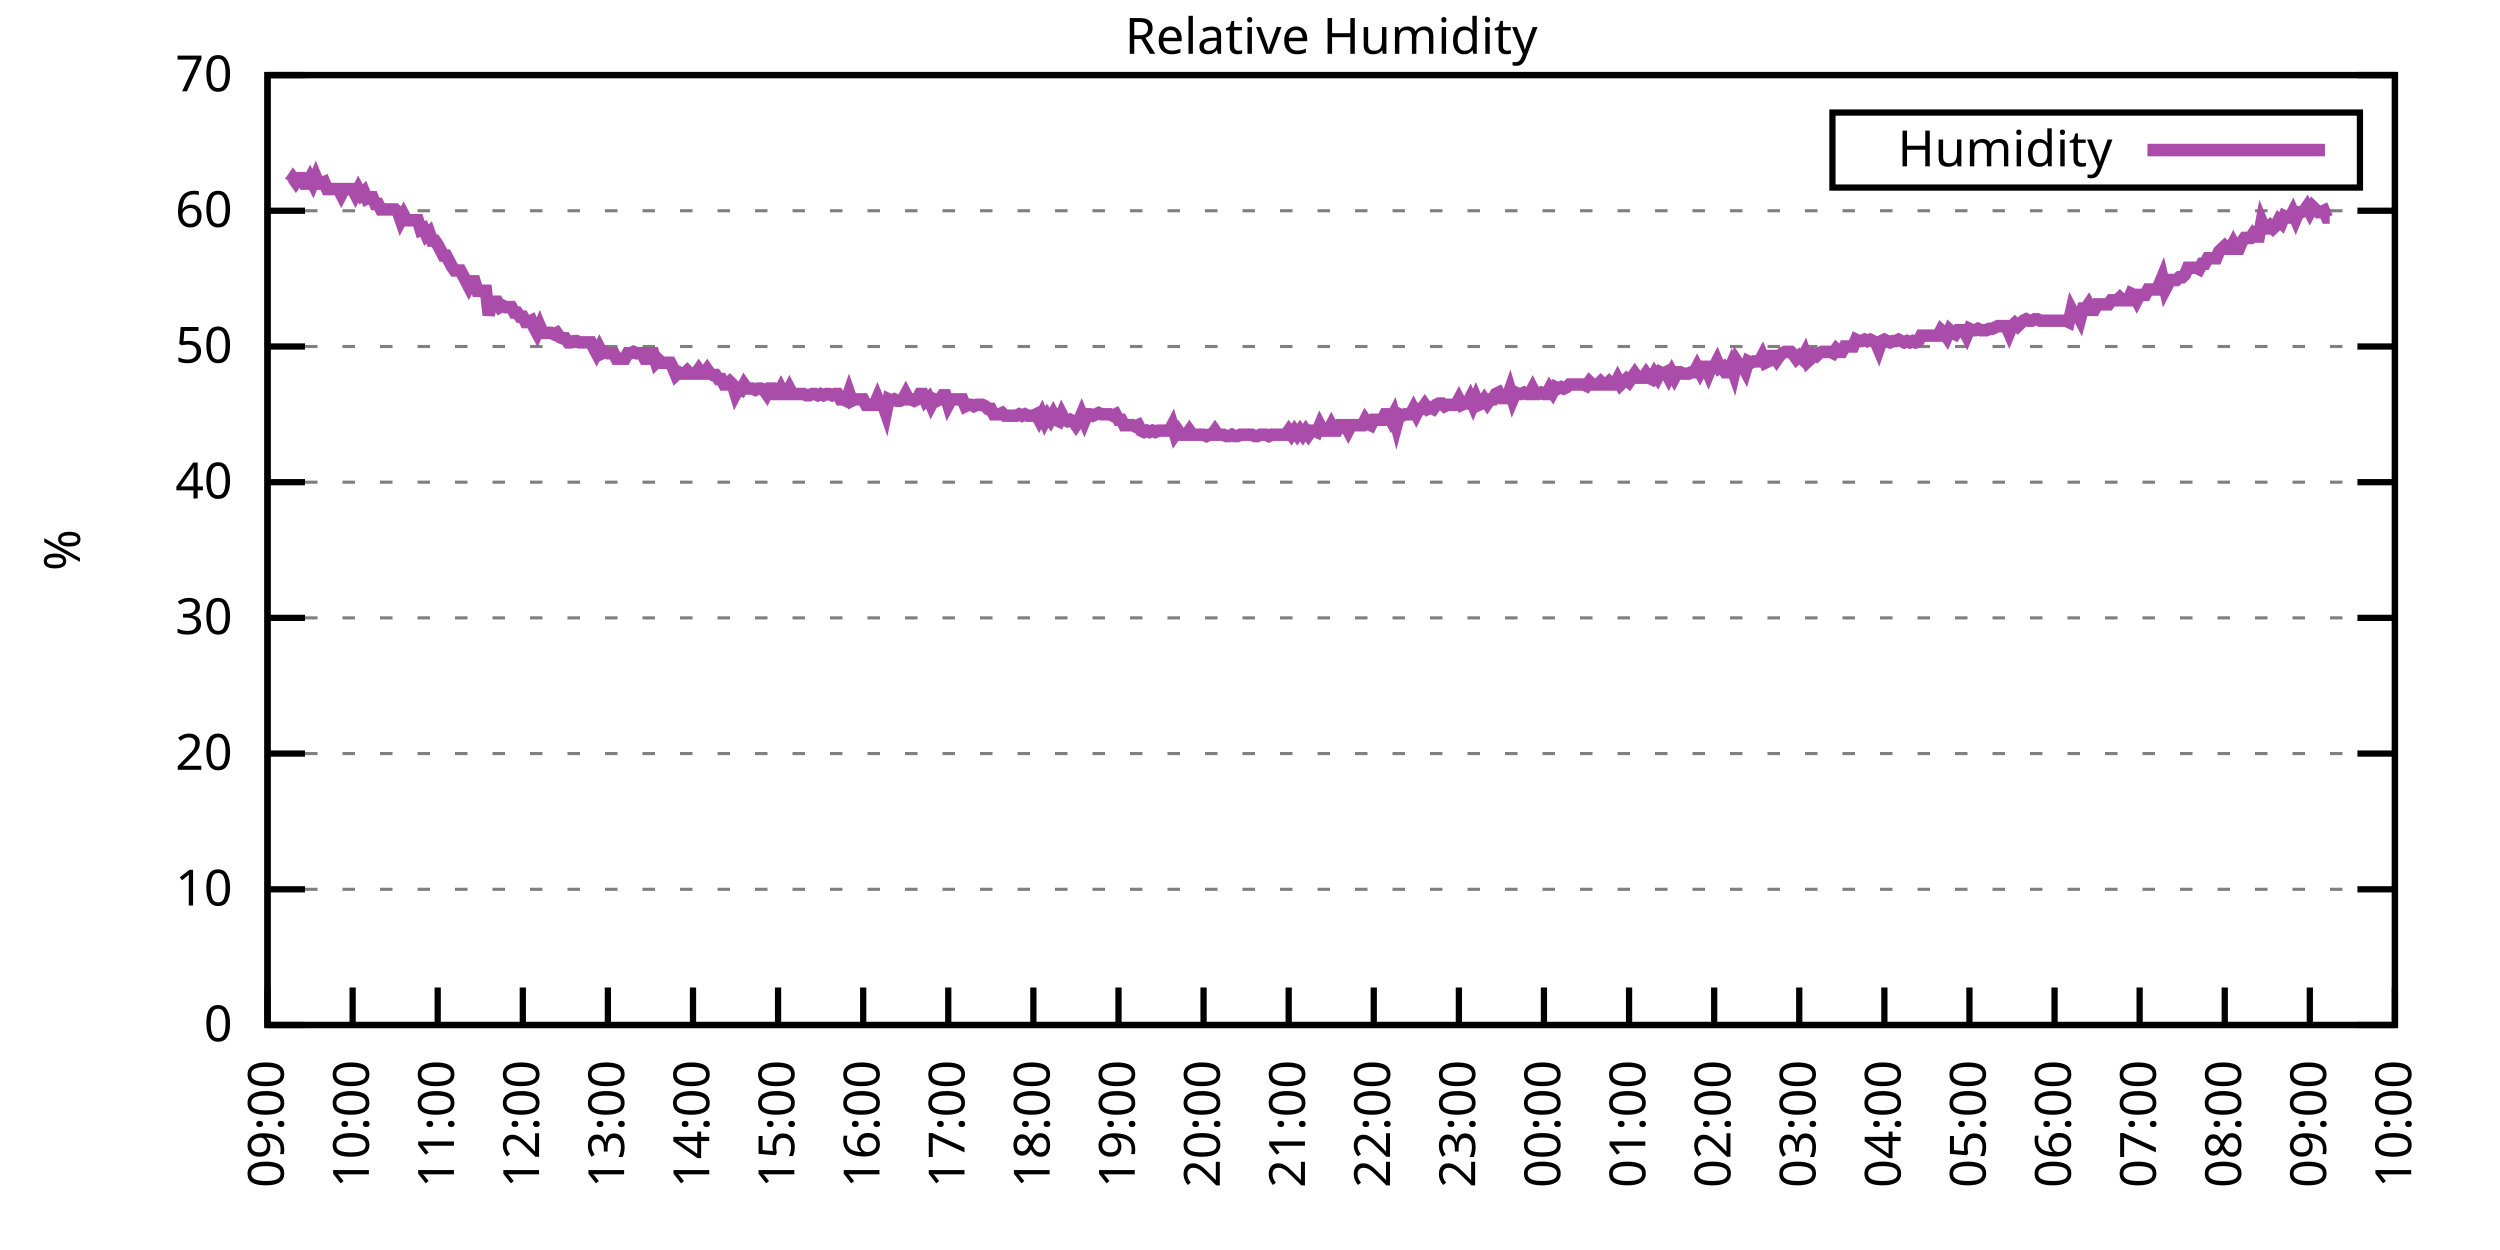
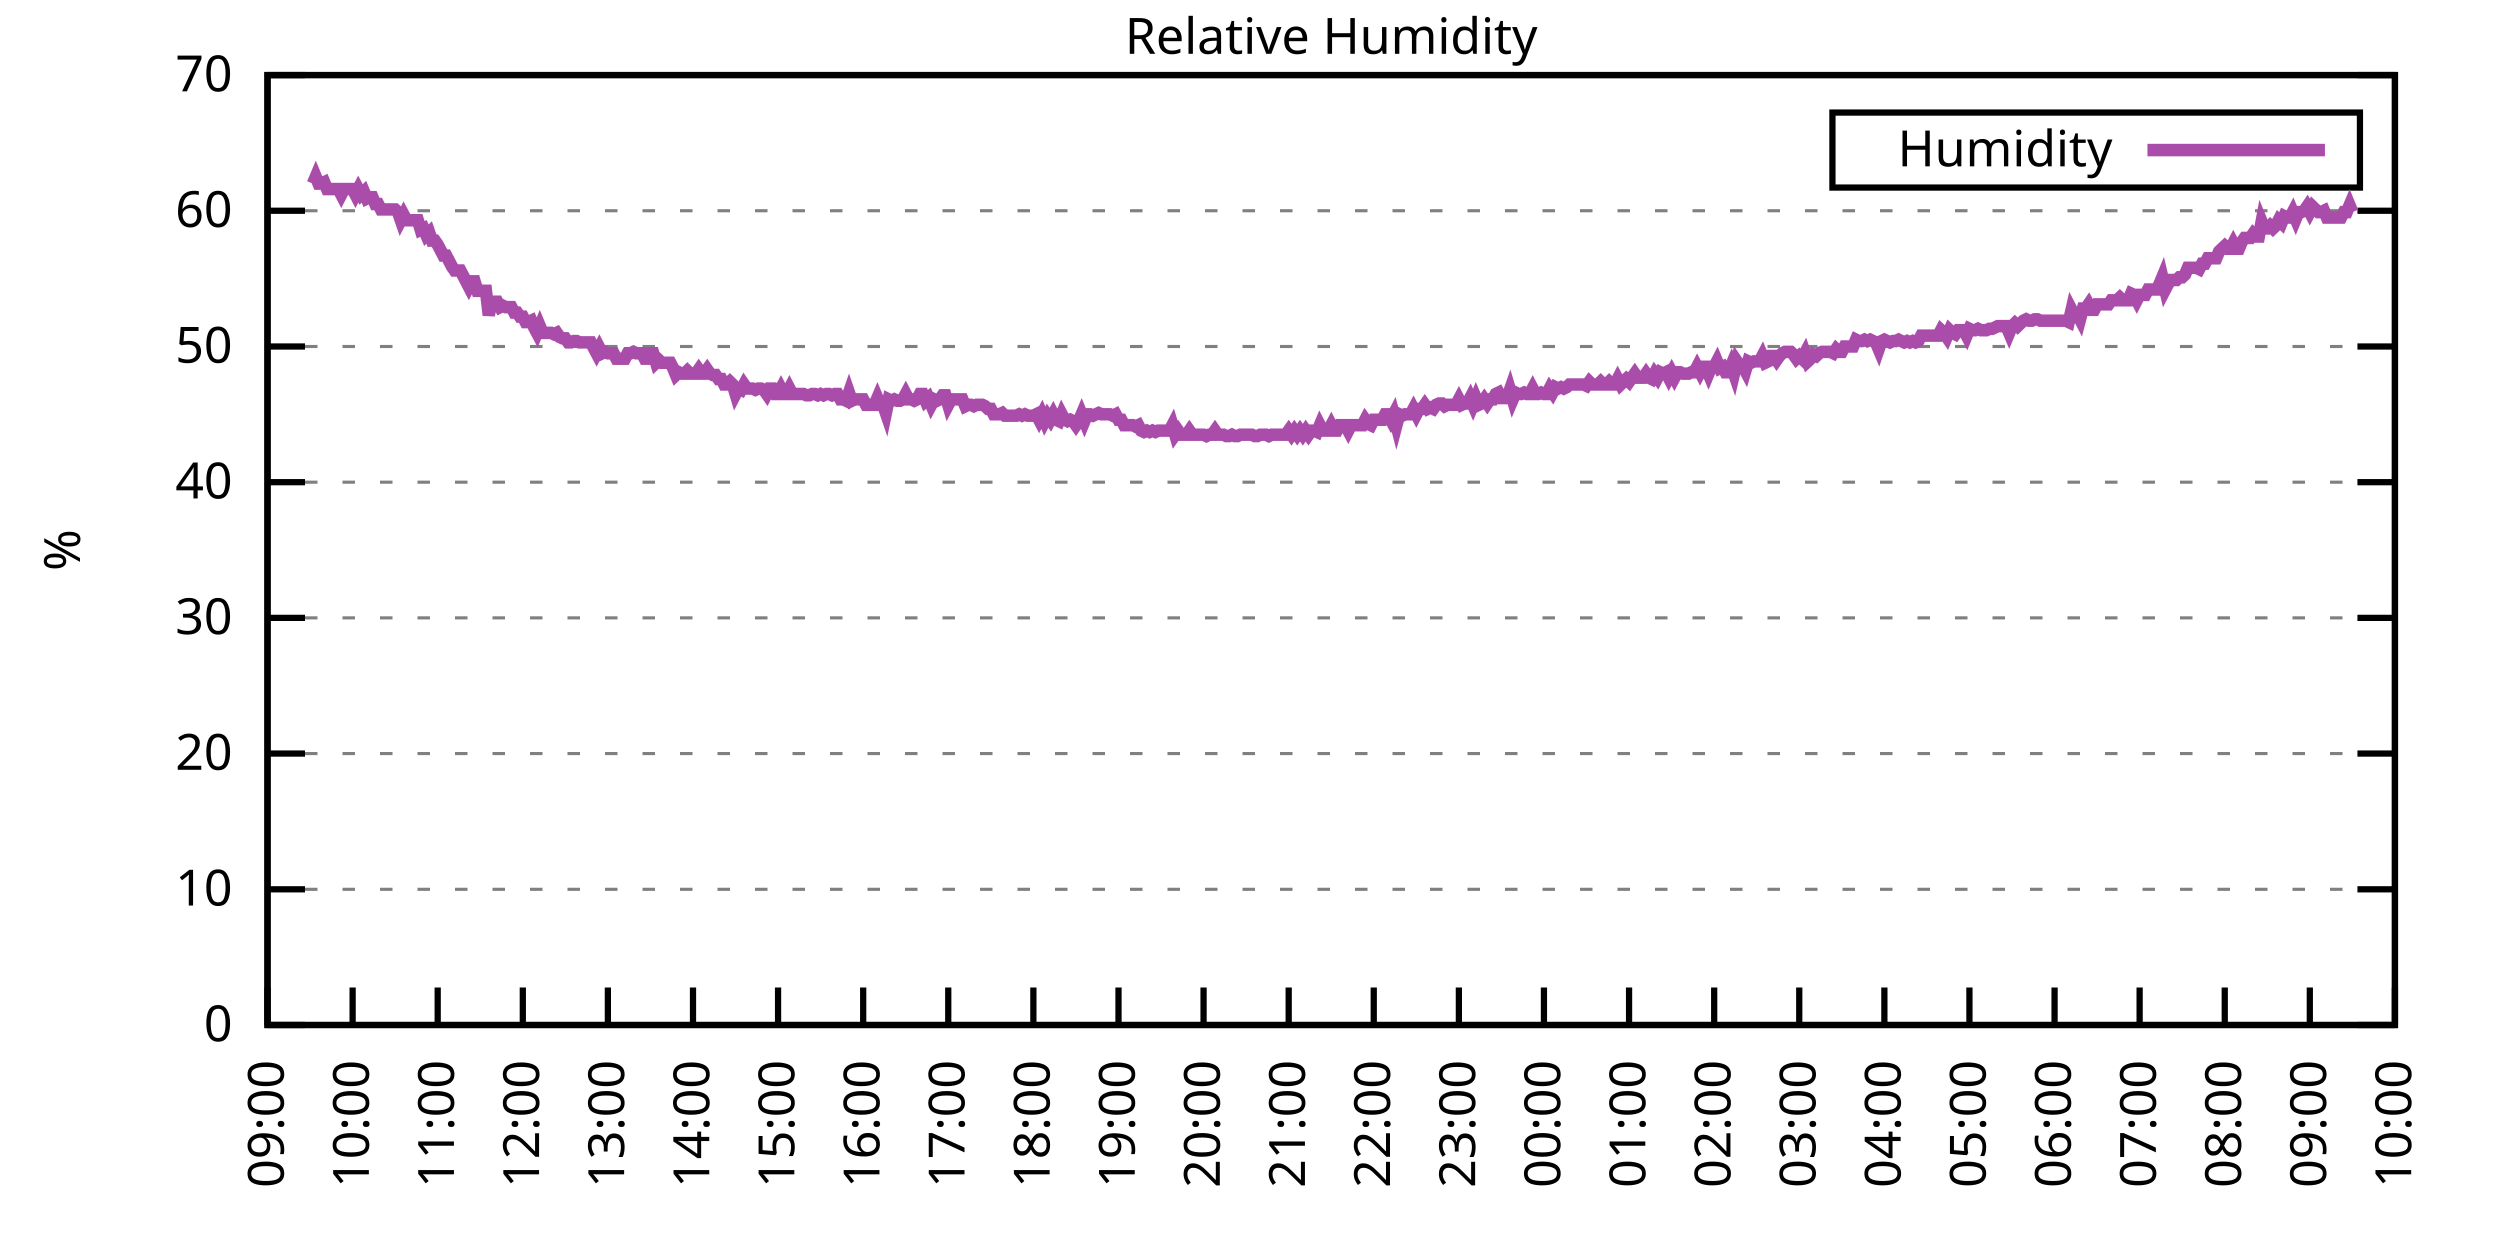
<svg xmlns="http://www.w3.org/2000/svg" xmlns:xlink="http://www.w3.org/1999/xlink" width="400" height="200" viewBox="0 0 400 200">
  <g id="gnuplot_canvas">
    <rect x="0" y="0" width="400" height="200" fill="none" />
    <defs>
      <circle id="gpDot" r="0.5" stroke-width="0.5" stroke="currentColor" />
      <path id="gpPt0" stroke-width="0.333" stroke="currentColor" d="M-1,0 h2 M0,-1 v2" />
      <path id="gpPt1" stroke-width="0.333" stroke="currentColor" d="M-1,-1 L1,1 M1,-1 L-1,1" />
      <path id="gpPt2" stroke-width="0.333" stroke="currentColor" d="M-1,0 L1,0 M0,-1 L0,1 M-1,-1 L1,1 M-1,1 L1,-1" />
      <rect id="gpPt3" stroke-width="0.333" stroke="currentColor" x="-1" y="-1" width="2" height="2" />
      <rect id="gpPt4" stroke-width="0.333" stroke="currentColor" fill="currentColor" x="-1" y="-1" width="2" height="2" />
      <circle id="gpPt5" stroke-width="0.333" stroke="currentColor" cx="0" cy="0" r="1" />
      <use xlink:href="#gpPt5" id="gpPt6" fill="currentColor" stroke="none" />
      <path id="gpPt7" stroke-width="0.333" stroke="currentColor" d="M0,-1.33 L-1.33,0.67 L1.33,0.67 z" />
      <use xlink:href="#gpPt7" id="gpPt8" fill="currentColor" stroke="none" />
      <use xlink:href="#gpPt7" id="gpPt9" stroke="currentColor" transform="rotate(180)" />
      <use xlink:href="#gpPt9" id="gpPt10" fill="currentColor" stroke="none" />
      <use xlink:href="#gpPt3" id="gpPt11" stroke="currentColor" transform="rotate(45)" />
      <use xlink:href="#gpPt11" id="gpPt12" fill="currentColor" stroke="none" />
      <path id="gpPt13" stroke-width="0.333" stroke="currentColor" d="M0,1.330 L1.265,0.411 L0.782,-1.067 L-0.782,-1.076 L-1.265,0.411 z" />
      <use xlink:href="#gpPt13" id="gpPt14" fill="currentColor" stroke="none" />
      <filter id="textbox" filterUnits="objectBoundingBox" x="0" y="0" height="1" width="1">
        <feFlood flood-color="white" flood-opacity="1" result="bgnd" />
        <feComposite in="SourceGraphic" in2="bgnd" operator="atop" />
      </filter>
      <filter id="greybox" filterUnits="objectBoundingBox" x="0" y="0" height="1" width="1">
        <feFlood flood-color="lightgrey" flood-opacity="1" result="grey" />
        <feComposite in="SourceGraphic" in2="grey" operator="atop" />
      </filter>
    </defs>
    <g fill="none" color="white" stroke="currentColor" stroke-width="1.00" stroke-linecap="butt" stroke-linejoin="miter">
</g>
    <g fill="none" color="black" stroke="currentColor" stroke-width="1.00" stroke-linecap="butt" stroke-linejoin="miter">
      <g stroke="none" shape-rendering="crispEdges">
        <polygon fill="rgb(255, 255, 255)" points="42.80,164.00 383.18,164.00 383.18,12.02 42.80,12.02 " />
      </g>
    </g>
    <g fill="none" color="black" stroke="currentColor" stroke-width="1.00" stroke-linecap="butt" stroke-linejoin="miter">
</g>
    <g fill="none" color="black" stroke="black" stroke-width="0.50" stroke-linecap="butt" stroke-linejoin="miter">
</g>
    <g fill="none" color="gray" stroke="currentColor" stroke-width="0.50" stroke-linecap="butt" stroke-linejoin="miter">
      <path stroke="gray" stroke-dasharray="2,4" class="gridline" d="M42.80,164.00 L383.19,164.00  " />
    </g>
    <g fill="none" color="gray" stroke="gray" stroke-width="1.00" stroke-linecap="butt" stroke-linejoin="miter">
</g>
    <g fill="none" color="black" stroke="currentColor" stroke-width="1.00" stroke-linecap="butt" stroke-linejoin="miter">
      <path stroke="black" d="M42.80,164.00 L48.80,164.00 M383.19,164.00 L377.19,164.00  " />
      <g transform="translate(37.20,166.60)" stroke="none" fill="black" font-family="Sans" font-size="8.00" text-anchor="end">
        <text>
          <tspan font-family="Sans"> 0</tspan>
        </text>
      </g>
    </g>
    <g fill="none" color="black" stroke="currentColor" stroke-width="1.00" stroke-linecap="butt" stroke-linejoin="miter">
</g>
    <g fill="none" color="black" stroke="black" stroke-width="0.50" stroke-linecap="butt" stroke-linejoin="miter">
</g>
    <g fill="none" color="gray" stroke="currentColor" stroke-width="0.50" stroke-linecap="butt" stroke-linejoin="miter">
      <path stroke="gray" stroke-dasharray="2,4" class="gridline" d="M42.80,142.29 L383.19,142.29  " />
    </g>
    <g fill="none" color="gray" stroke="gray" stroke-width="1.00" stroke-linecap="butt" stroke-linejoin="miter">
</g>
    <g fill="none" color="black" stroke="currentColor" stroke-width="1.00" stroke-linecap="butt" stroke-linejoin="miter">
      <path stroke="black" d="M42.80,142.29 L48.80,142.29 M383.19,142.29 L377.19,142.29  " />
      <g transform="translate(37.20,144.89)" stroke="none" fill="black" font-family="Sans" font-size="8.00" text-anchor="end">
        <text>
          <tspan font-family="Sans"> 10</tspan>
        </text>
      </g>
    </g>
    <g fill="none" color="black" stroke="currentColor" stroke-width="1.00" stroke-linecap="butt" stroke-linejoin="miter">
</g>
    <g fill="none" color="black" stroke="black" stroke-width="0.50" stroke-linecap="butt" stroke-linejoin="miter">
</g>
    <g fill="none" color="gray" stroke="currentColor" stroke-width="0.50" stroke-linecap="butt" stroke-linejoin="miter">
      <path stroke="gray" stroke-dasharray="2,4" class="gridline" d="M42.80,120.57 L383.19,120.57  " />
    </g>
    <g fill="none" color="gray" stroke="gray" stroke-width="1.00" stroke-linecap="butt" stroke-linejoin="miter">
</g>
    <g fill="none" color="black" stroke="currentColor" stroke-width="1.00" stroke-linecap="butt" stroke-linejoin="miter">
      <path stroke="black" d="M42.80,120.57 L48.80,120.57 M383.19,120.57 L377.19,120.57  " />
      <g transform="translate(37.20,123.17)" stroke="none" fill="black" font-family="Sans" font-size="8.00" text-anchor="end">
        <text>
          <tspan font-family="Sans"> 20</tspan>
        </text>
      </g>
    </g>
    <g fill="none" color="black" stroke="currentColor" stroke-width="1.00" stroke-linecap="butt" stroke-linejoin="miter">
</g>
    <g fill="none" color="black" stroke="black" stroke-width="0.50" stroke-linecap="butt" stroke-linejoin="miter">
</g>
    <g fill="none" color="gray" stroke="currentColor" stroke-width="0.50" stroke-linecap="butt" stroke-linejoin="miter">
      <path stroke="gray" stroke-dasharray="2,4" class="gridline" d="M42.80,98.86 L383.19,98.86  " />
    </g>
    <g fill="none" color="gray" stroke="gray" stroke-width="1.00" stroke-linecap="butt" stroke-linejoin="miter">
</g>
    <g fill="none" color="black" stroke="currentColor" stroke-width="1.00" stroke-linecap="butt" stroke-linejoin="miter">
      <path stroke="black" d="M42.80,98.86 L48.80,98.86 M383.19,98.86 L377.19,98.86  " />
      <g transform="translate(37.20,101.46)" stroke="none" fill="black" font-family="Sans" font-size="8.00" text-anchor="end">
        <text>
          <tspan font-family="Sans"> 30</tspan>
        </text>
      </g>
    </g>
    <g fill="none" color="black" stroke="currentColor" stroke-width="1.00" stroke-linecap="butt" stroke-linejoin="miter">
</g>
    <g fill="none" color="black" stroke="black" stroke-width="0.50" stroke-linecap="butt" stroke-linejoin="miter">
</g>
    <g fill="none" color="gray" stroke="currentColor" stroke-width="0.50" stroke-linecap="butt" stroke-linejoin="miter">
      <path stroke="gray" stroke-dasharray="2,4" class="gridline" d="M42.80,77.15 L383.19,77.15  " />
    </g>
    <g fill="none" color="gray" stroke="gray" stroke-width="1.00" stroke-linecap="butt" stroke-linejoin="miter">
</g>
    <g fill="none" color="black" stroke="currentColor" stroke-width="1.00" stroke-linecap="butt" stroke-linejoin="miter">
      <path stroke="black" d="M42.80,77.15 L48.80,77.15 M383.19,77.15 L377.19,77.15  " />
      <g transform="translate(37.20,79.75)" stroke="none" fill="black" font-family="Sans" font-size="8.00" text-anchor="end">
        <text>
          <tspan font-family="Sans"> 40</tspan>
        </text>
      </g>
    </g>
    <g fill="none" color="black" stroke="currentColor" stroke-width="1.00" stroke-linecap="butt" stroke-linejoin="miter">
</g>
    <g fill="none" color="black" stroke="black" stroke-width="0.50" stroke-linecap="butt" stroke-linejoin="miter">
</g>
    <g fill="none" color="gray" stroke="currentColor" stroke-width="0.50" stroke-linecap="butt" stroke-linejoin="miter">
      <path stroke="gray" stroke-dasharray="2,4" class="gridline" d="M42.80,55.44 L383.19,55.44  " />
    </g>
    <g fill="none" color="gray" stroke="gray" stroke-width="1.00" stroke-linecap="butt" stroke-linejoin="miter">
</g>
    <g fill="none" color="black" stroke="currentColor" stroke-width="1.00" stroke-linecap="butt" stroke-linejoin="miter">
      <path stroke="black" d="M42.80,55.44 L48.80,55.44 M383.19,55.44 L377.19,55.44  " />
      <g transform="translate(37.20,58.04)" stroke="none" fill="black" font-family="Sans" font-size="8.00" text-anchor="end">
        <text>
          <tspan font-family="Sans"> 50</tspan>
        </text>
      </g>
    </g>
    <g fill="none" color="black" stroke="currentColor" stroke-width="1.00" stroke-linecap="butt" stroke-linejoin="miter">
</g>
    <g fill="none" color="black" stroke="black" stroke-width="0.50" stroke-linecap="butt" stroke-linejoin="miter">
</g>
    <g fill="none" color="gray" stroke="currentColor" stroke-width="0.50" stroke-linecap="butt" stroke-linejoin="miter">
      <path stroke="gray" stroke-dasharray="2,4" class="gridline" d="M42.80,33.72 L383.19,33.72  " />
    </g>
    <g fill="none" color="gray" stroke="gray" stroke-width="1.00" stroke-linecap="butt" stroke-linejoin="miter">
</g>
    <g fill="none" color="black" stroke="currentColor" stroke-width="1.00" stroke-linecap="butt" stroke-linejoin="miter">
      <path stroke="black" d="M42.80,33.72 L48.80,33.72 M383.19,33.72 L377.19,33.72  " />
      <g transform="translate(37.20,36.32)" stroke="none" fill="black" font-family="Sans" font-size="8.00" text-anchor="end">
        <text>
          <tspan font-family="Sans"> 60</tspan>
        </text>
      </g>
    </g>
    <g fill="none" color="black" stroke="currentColor" stroke-width="1.00" stroke-linecap="butt" stroke-linejoin="miter">
</g>
    <g fill="none" color="black" stroke="black" stroke-width="0.50" stroke-linecap="butt" stroke-linejoin="miter">
</g>
    <g fill="none" color="gray" stroke="currentColor" stroke-width="0.50" stroke-linecap="butt" stroke-linejoin="miter">
      <path stroke="gray" stroke-dasharray="2,4" class="gridline" d="M42.80,12.01 L383.19,12.01  " />
    </g>
    <g fill="none" color="gray" stroke="gray" stroke-width="1.00" stroke-linecap="butt" stroke-linejoin="miter">
</g>
    <g fill="none" color="black" stroke="currentColor" stroke-width="1.00" stroke-linecap="butt" stroke-linejoin="miter">
      <path stroke="black" d="M42.80,12.01 L48.80,12.01 M383.19,12.01 L377.19,12.01  " />
      <g transform="translate(37.20,14.61)" stroke="none" fill="black" font-family="Sans" font-size="8.00" text-anchor="end">
        <text>
          <tspan font-family="Sans"> 70</tspan>
        </text>
      </g>
    </g>
    <g fill="none" color="black" stroke="currentColor" stroke-width="1.00" stroke-linecap="butt" stroke-linejoin="miter">
      <path stroke="black" d="M42.80,164.00 L42.80,158.00  " />
      <g transform="translate(45.40,169.60) rotate(270.00)" stroke="none" fill="black" font-family="Sans" font-size="8.00" text-anchor="end">
        <text>
          <tspan font-family="Sans">09:00</tspan>
        </text>
      </g>
    </g>
    <g fill="none" color="black" stroke="currentColor" stroke-width="1.00" stroke-linecap="butt" stroke-linejoin="miter">
      <path stroke="black" d="M56.42,164.00 L56.42,158.00  " />
      <g transform="translate(59.02,169.60) rotate(270.00)" stroke="none" fill="black" font-family="Sans" font-size="8.00" text-anchor="end">
        <text>
          <tspan font-family="Sans">10:00</tspan>
        </text>
      </g>
    </g>
    <g fill="none" color="black" stroke="currentColor" stroke-width="1.00" stroke-linecap="butt" stroke-linejoin="miter">
      <path stroke="black" d="M70.03,164.00 L70.03,158.00  " />
      <g transform="translate(72.63,169.60) rotate(270.00)" stroke="none" fill="black" font-family="Sans" font-size="8.00" text-anchor="end">
        <text>
          <tspan font-family="Sans">11:00</tspan>
        </text>
      </g>
    </g>
    <g fill="none" color="black" stroke="currentColor" stroke-width="1.00" stroke-linecap="butt" stroke-linejoin="miter">
      <path stroke="black" d="M83.65,164.00 L83.65,158.00  " />
      <g transform="translate(86.25,169.60) rotate(270.00)" stroke="none" fill="black" font-family="Sans" font-size="8.00" text-anchor="end">
        <text>
          <tspan font-family="Sans">12:00</tspan>
        </text>
      </g>
    </g>
    <g fill="none" color="black" stroke="currentColor" stroke-width="1.00" stroke-linecap="butt" stroke-linejoin="miter">
      <path stroke="black" d="M97.26,164.00 L97.26,158.00  " />
      <g transform="translate(99.86,169.60) rotate(270.00)" stroke="none" fill="black" font-family="Sans" font-size="8.00" text-anchor="end">
        <text>
          <tspan font-family="Sans">13:00</tspan>
        </text>
      </g>
    </g>
    <g fill="none" color="black" stroke="currentColor" stroke-width="1.00" stroke-linecap="butt" stroke-linejoin="miter">
      <path stroke="black" d="M110.88,164.00 L110.88,158.00  " />
      <g transform="translate(113.48,169.60) rotate(270.00)" stroke="none" fill="black" font-family="Sans" font-size="8.00" text-anchor="end">
        <text>
          <tspan font-family="Sans">14:00</tspan>
        </text>
      </g>
    </g>
    <g fill="none" color="black" stroke="currentColor" stroke-width="1.00" stroke-linecap="butt" stroke-linejoin="miter">
      <path stroke="black" d="M124.49,164.00 L124.49,158.00  " />
      <g transform="translate(127.09,169.60) rotate(270.00)" stroke="none" fill="black" font-family="Sans" font-size="8.00" text-anchor="end">
        <text>
          <tspan font-family="Sans">15:00</tspan>
        </text>
      </g>
    </g>
    <g fill="none" color="black" stroke="currentColor" stroke-width="1.00" stroke-linecap="butt" stroke-linejoin="miter">
      <path stroke="black" d="M138.11,164.00 L138.11,158.00  " />
      <g transform="translate(140.71,169.60) rotate(270.00)" stroke="none" fill="black" font-family="Sans" font-size="8.00" text-anchor="end">
        <text>
          <tspan font-family="Sans">16:00</tspan>
        </text>
      </g>
    </g>
    <g fill="none" color="black" stroke="currentColor" stroke-width="1.00" stroke-linecap="butt" stroke-linejoin="miter">
      <path stroke="black" d="M151.72,164.00 L151.72,158.00  " />
      <g transform="translate(154.32,169.60) rotate(270.00)" stroke="none" fill="black" font-family="Sans" font-size="8.00" text-anchor="end">
        <text>
          <tspan font-family="Sans">17:00</tspan>
        </text>
      </g>
    </g>
    <g fill="none" color="black" stroke="currentColor" stroke-width="1.00" stroke-linecap="butt" stroke-linejoin="miter">
      <path stroke="black" d="M165.34,164.00 L165.34,158.00  " />
      <g transform="translate(167.94,169.60) rotate(270.00)" stroke="none" fill="black" font-family="Sans" font-size="8.00" text-anchor="end">
        <text>
          <tspan font-family="Sans">18:00</tspan>
        </text>
      </g>
    </g>
    <g fill="none" color="black" stroke="currentColor" stroke-width="1.00" stroke-linecap="butt" stroke-linejoin="miter">
      <path stroke="black" d="M178.96,164.00 L178.96,158.00  " />
      <g transform="translate(181.56,169.60) rotate(270.00)" stroke="none" fill="black" font-family="Sans" font-size="8.00" text-anchor="end">
        <text>
          <tspan font-family="Sans">19:00</tspan>
        </text>
      </g>
    </g>
    <g fill="none" color="black" stroke="currentColor" stroke-width="1.00" stroke-linecap="butt" stroke-linejoin="miter">
      <path stroke="black" d="M192.57,164.00 L192.57,158.00  " />
      <g transform="translate(195.17,169.60) rotate(270.00)" stroke="none" fill="black" font-family="Sans" font-size="8.00" text-anchor="end">
        <text>
          <tspan font-family="Sans">20:00</tspan>
        </text>
      </g>
    </g>
    <g fill="none" color="black" stroke="currentColor" stroke-width="1.00" stroke-linecap="butt" stroke-linejoin="miter">
      <path stroke="black" d="M206.19,164.00 L206.19,158.00  " />
      <g transform="translate(208.79,169.60) rotate(270.00)" stroke="none" fill="black" font-family="Sans" font-size="8.00" text-anchor="end">
        <text>
          <tspan font-family="Sans">21:00</tspan>
        </text>
      </g>
    </g>
    <g fill="none" color="black" stroke="currentColor" stroke-width="1.00" stroke-linecap="butt" stroke-linejoin="miter">
      <path stroke="black" d="M219.80,164.00 L219.80,158.00  " />
      <g transform="translate(222.40,169.60) rotate(270.00)" stroke="none" fill="black" font-family="Sans" font-size="8.00" text-anchor="end">
        <text>
          <tspan font-family="Sans">22:00</tspan>
        </text>
      </g>
    </g>
    <g fill="none" color="black" stroke="currentColor" stroke-width="1.00" stroke-linecap="butt" stroke-linejoin="miter">
      <path stroke="black" d="M233.42,164.00 L233.42,158.00  " />
      <g transform="translate(236.02,169.60) rotate(270.00)" stroke="none" fill="black" font-family="Sans" font-size="8.00" text-anchor="end">
        <text>
          <tspan font-family="Sans">23:00</tspan>
        </text>
      </g>
    </g>
    <g fill="none" color="black" stroke="currentColor" stroke-width="1.00" stroke-linecap="butt" stroke-linejoin="miter">
      <path stroke="black" d="M247.03,164.00 L247.03,158.00  " />
      <g transform="translate(249.63,169.60) rotate(270.00)" stroke="none" fill="black" font-family="Sans" font-size="8.00" text-anchor="end">
        <text>
          <tspan font-family="Sans">00:00</tspan>
        </text>
      </g>
    </g>
    <g fill="none" color="black" stroke="currentColor" stroke-width="1.00" stroke-linecap="butt" stroke-linejoin="miter">
      <path stroke="black" d="M260.65,164.00 L260.65,158.00  " />
      <g transform="translate(263.25,169.60) rotate(270.00)" stroke="none" fill="black" font-family="Sans" font-size="8.00" text-anchor="end">
        <text>
          <tspan font-family="Sans">01:00</tspan>
        </text>
      </g>
    </g>
    <g fill="none" color="black" stroke="currentColor" stroke-width="1.00" stroke-linecap="butt" stroke-linejoin="miter">
      <path stroke="black" d="M274.27,164.00 L274.27,158.00  " />
      <g transform="translate(276.87,169.60) rotate(270.00)" stroke="none" fill="black" font-family="Sans" font-size="8.00" text-anchor="end">
        <text>
          <tspan font-family="Sans">02:00</tspan>
        </text>
      </g>
    </g>
    <g fill="none" color="black" stroke="currentColor" stroke-width="1.00" stroke-linecap="butt" stroke-linejoin="miter">
      <path stroke="black" d="M287.88,164.00 L287.88,158.00  " />
      <g transform="translate(290.48,169.60) rotate(270.00)" stroke="none" fill="black" font-family="Sans" font-size="8.00" text-anchor="end">
        <text>
          <tspan font-family="Sans">03:00</tspan>
        </text>
      </g>
    </g>
    <g fill="none" color="black" stroke="currentColor" stroke-width="1.00" stroke-linecap="butt" stroke-linejoin="miter">
      <path stroke="black" d="M301.50,164.00 L301.50,158.00  " />
      <g transform="translate(304.10,169.60) rotate(270.00)" stroke="none" fill="black" font-family="Sans" font-size="8.00" text-anchor="end">
        <text>
          <tspan font-family="Sans">04:00</tspan>
        </text>
      </g>
    </g>
    <g fill="none" color="black" stroke="currentColor" stroke-width="1.00" stroke-linecap="butt" stroke-linejoin="miter">
      <path stroke="black" d="M315.11,164.00 L315.11,158.00  " />
      <g transform="translate(317.71,169.60) rotate(270.00)" stroke="none" fill="black" font-family="Sans" font-size="8.00" text-anchor="end">
        <text>
          <tspan font-family="Sans">05:00</tspan>
        </text>
      </g>
    </g>
    <g fill="none" color="black" stroke="currentColor" stroke-width="1.00" stroke-linecap="butt" stroke-linejoin="miter">
      <path stroke="black" d="M328.73,164.00 L328.73,158.00  " />
      <g transform="translate(331.33,169.60) rotate(270.00)" stroke="none" fill="black" font-family="Sans" font-size="8.00" text-anchor="end">
        <text>
          <tspan font-family="Sans">06:00</tspan>
        </text>
      </g>
    </g>
    <g fill="none" color="black" stroke="currentColor" stroke-width="1.00" stroke-linecap="butt" stroke-linejoin="miter">
      <path stroke="black" d="M342.34,164.00 L342.34,158.00  " />
      <g transform="translate(344.94,169.60) rotate(270.00)" stroke="none" fill="black" font-family="Sans" font-size="8.00" text-anchor="end">
        <text>
          <tspan font-family="Sans">07:00</tspan>
        </text>
      </g>
    </g>
    <g fill="none" color="black" stroke="currentColor" stroke-width="1.00" stroke-linecap="butt" stroke-linejoin="miter">
      <path stroke="black" d="M355.96,164.00 L355.96,158.00  " />
      <g transform="translate(358.56,169.60) rotate(270.00)" stroke="none" fill="black" font-family="Sans" font-size="8.00" text-anchor="end">
        <text>
          <tspan font-family="Sans">08:00</tspan>
        </text>
      </g>
    </g>
    <g fill="none" color="black" stroke="currentColor" stroke-width="1.00" stroke-linecap="butt" stroke-linejoin="miter">
      <path stroke="black" d="M369.57,164.00 L369.57,158.00  " />
      <g transform="translate(372.17,169.60) rotate(270.00)" stroke="none" fill="black" font-family="Sans" font-size="8.00" text-anchor="end">
        <text>
          <tspan font-family="Sans">09:00</tspan>
        </text>
      </g>
    </g>
    <g fill="none" color="black" stroke="currentColor" stroke-width="1.00" stroke-linecap="butt" stroke-linejoin="miter">
      <path stroke="black" d="M383.19,164.00 L383.19,158.00  " />
      <g transform="translate(385.79,169.60) rotate(270.00)" stroke="none" fill="black" font-family="Sans" font-size="8.00" text-anchor="end">
        <text>
          <tspan font-family="Sans">10:00</tspan>
        </text>
      </g>
    </g>
    <g fill="none" color="black" stroke="currentColor" stroke-width="1.00" stroke-linecap="butt" stroke-linejoin="miter">
</g>
    <g fill="none" color="black" stroke="currentColor" stroke-width="1.00" stroke-linecap="butt" stroke-linejoin="miter">
      <path stroke="black" d="M42.80,12.01 L42.80,164.00 L383.19,164.00 L383.19,12.01 L42.80,12.01 Z  " />
    </g>
    <g fill="none" color="black" stroke="currentColor" stroke-width="1.00" stroke-linecap="butt" stroke-linejoin="miter">
</g>
    <g fill="none" color="black" stroke="currentColor" stroke-width="1.00" stroke-linecap="butt" stroke-linejoin="miter">
      <path stroke="black" d="M293.19,30.01 L293.19,18.01 L377.59,18.01 L377.59,30.01 L293.19,30.01 Z  " />
    </g>
    <g id="Relative_Humidity_plot_1">
      <g fill="none" color="white" stroke="black" stroke-width="2.00" stroke-linecap="butt" stroke-linejoin="miter">
</g>
      <g fill="none" color="black" stroke="currentColor" stroke-width="2.00" stroke-linecap="butt" stroke-linejoin="miter">
        <g transform="translate(337.99,26.61)" stroke="none" fill="black" font-family="Sans" font-size="8.00" text-anchor="end">
          <text>
            <tspan font-family="Sans">Humidity</tspan>
          </text>
        </g>
      </g>
      <g fill="none" color="black" stroke="currentColor" stroke-width="2.00" stroke-linecap="butt" stroke-linejoin="miter">
-         <path stroke="rgb(170,  76, 170)" d="M343.59,24.01 L371.99,24.01 M46.43,29.16 L46.88,28.51 L47.34,29.16 L47.79,28.51 L48.25,28.51 L48.70,29.38   L49.15,29.38 L49.61,28.51 L50.06,29.38 L50.52,28.29 L50.97,29.38 L51.42,29.38 L51.88,29.16 L52.33,30.25   L52.78,30.25 L53.24,30.25 L53.69,30.25 L54.15,30.25 L54.60,31.12 L55.05,30.25 L55.51,30.25 L55.96,30.25   L56.42,30.25 L56.87,31.12 L57.32,30.25 L57.78,31.12 L58.23,30.68 L58.68,31.77 L59.14,31.55 L59.59,31.55   L60.05,32.64 L60.50,32.64 L60.95,33.51 L61.41,33.51 L61.86,33.51 L62.32,33.51 L62.77,33.51 L63.22,33.51   L63.68,33.94 L64.13,35.24 L64.58,34.37 L65.04,35.24 L65.49,35.24 L65.95,35.24 L66.40,35.24 L66.85,35.24   L67.31,36.76 L67.76,36.55 L68.22,37.63 L68.67,37.20 L69.12,38.50 L69.58,38.50 L70.03,39.15 L70.49,40.02   L70.94,40.89 L71.39,40.89 L71.85,41.76 L72.30,42.63 L72.75,43.28 L73.21,43.28 L73.66,43.28 L74.12,44.15   L74.57,45.01 L75.02,45.88 L75.48,45.01 L75.93,45.01 L76.39,46.53 L76.84,46.53 L77.29,46.53 L77.75,46.53   L78.20,50.44 L78.65,48.27 L79.11,48.27 L79.56,48.27 L80.02,49.14 L80.47,48.92 L80.92,49.14 L81.38,49.14   L81.83,49.14 L82.29,50.01 L82.74,50.01 L83.19,50.66 L83.65,50.66 L84.10,51.53 L84.55,51.53 L85.01,51.31   L85.46,52.40 L85.92,53.26 L86.37,52.18 L86.82,53.26 L87.28,53.26 L87.73,53.26 L88.19,53.26 L88.64,53.48   L89.09,53.26 L89.55,53.92 L90.00,54.13 L90.45,54.13 L90.91,54.78 L91.36,54.78 L91.82,54.57 L92.27,54.57   L92.72,54.78 L93.18,54.78 L93.63,54.78 L94.09,54.78 L94.54,54.78 L94.99,55.65 L95.45,56.52 L95.90,55.65   L96.35,56.52 L96.81,56.30 L97.26,56.52 L97.72,56.52 L98.17,56.52 L98.62,57.39 L99.08,57.39 L99.53,57.39   L99.99,57.39 L100.44,56.52 L100.89,56.52 L101.35,56.30 L101.80,56.52 L102.25,56.52 L102.71,56.52 L103.16,57.39   L103.62,57.39 L104.07,56.52 L104.52,56.52 L104.98,58.04 L105.43,57.61 L105.89,58.04 L106.34,58.04 L106.79,58.04   L107.25,58.04 L107.70,58.91 L108.15,60.00 L108.61,59.56 L109.06,59.78 L109.52,59.78 L109.97,59.34 L110.42,59.78   L110.88,59.78 L111.33,59.78 L111.79,59.13 L112.24,59.78 L112.69,59.78 L113.15,59.13 L113.60,59.78 L114.05,60.00   L114.51,60.00 L114.96,60.65 L115.42,60.65 L115.87,61.52 L116.32,61.52 L116.78,61.08 L117.23,61.52 L117.69,63.04   L118.14,62.17 L118.59,62.38 L119.05,61.52 L119.50,62.17 L119.96,62.17 L120.41,62.17 L120.86,62.38 L121.32,62.17   L121.77,62.17 L122.22,62.38 L122.68,63.04 L123.13,62.17 L123.59,62.17 L124.04,63.04 L124.49,63.04 L124.95,62.17   L125.40,63.04 L125.86,63.04 L126.31,62.17 L126.76,63.04 L127.22,63.04 L127.67,63.04 L128.12,63.04 L128.58,63.04   L129.03,63.25 L129.49,63.25 L129.94,63.04 L130.39,63.04 L130.85,63.25 L131.30,63.04 L131.76,63.25 L132.21,63.04   L132.66,63.04 L133.12,63.25 L133.57,63.04 L134.02,63.04 L134.48,63.90 L134.93,63.90 L135.39,64.12 L135.84,62.82   L136.29,64.12 L136.75,63.90 L137.20,63.90 L137.66,63.90 L138.11,63.90 L138.56,64.77 L139.02,64.77 L139.47,64.77   L139.92,64.77 L140.38,63.69 L140.83,64.77 L141.29,64.77 L141.74,66.08 L142.19,63.90 L142.65,64.12 L143.10,63.90   L143.56,64.12 L144.01,64.12 L144.46,63.90 L144.92,63.04 L145.37,63.90 L145.82,63.90 L146.28,64.12 L146.73,63.90   L147.19,63.04 L147.64,63.04 L148.09,64.12 L148.55,63.69 L149.00,64.77 L149.46,63.90 L149.91,64.12 L150.36,63.90   L150.82,63.25 L151.27,63.25 L151.72,64.77 L152.18,63.90 L152.63,63.90 L153.09,63.90 L153.54,63.90 L153.99,63.90   L154.45,64.99 L154.90,64.77 L155.36,64.77 L155.81,64.99 L156.26,64.77 L156.72,64.77 L157.17,64.77 L157.62,64.99   L158.08,65.42 L158.53,65.42 L158.99,66.29 L159.44,66.29 L159.89,66.29 L160.35,66.08 L160.80,66.51 L161.26,66.51   L161.71,66.51 L162.16,66.51 L162.62,66.51 L163.07,66.29 L163.52,66.51 L163.98,66.29 L164.43,66.51 L164.89,66.51   L165.34,66.51 L165.79,66.29 L166.25,67.16 L166.70,66.29 L167.16,67.38 L167.61,66.51 L168.06,67.16 L168.52,66.29   L168.97,67.16 L169.43,67.38 L169.88,66.29 L170.33,67.16 L170.79,67.38 L171.24,67.16 L171.69,67.38 L172.15,68.03   L172.60,67.38 L173.06,66.29 L173.51,67.38 L173.96,66.29 L174.42,66.29 L174.87,66.51 L175.33,66.29 L175.78,66.08   L176.23,66.29 L176.69,66.29 L177.14,66.29 L177.59,66.29 L178.05,66.51 L178.50,66.29 L178.96,67.16 L179.41,67.16   L179.86,68.03 L180.32,68.03 L180.77,68.03 L181.23,68.03 L181.68,68.25 L182.13,68.03 L182.59,68.90 L183.04,69.11   L183.49,68.90 L183.95,69.11 L184.40,68.90 L184.86,69.11 L185.31,68.90 L185.76,68.90 L186.22,68.90 L186.67,68.90   L187.13,68.90 L187.58,68.03 L188.03,69.55 L188.49,68.90 L188.94,69.55 L189.39,69.55 L189.85,69.55 L190.30,68.90   L190.76,69.55 L191.21,69.55 L191.66,69.55 L192.12,69.55 L192.57,69.55 L193.03,69.77 L193.48,69.55 L193.93,69.55   L194.39,68.90 L194.84,69.55 L195.29,69.55 L195.75,69.55 L196.20,69.77 L196.66,69.77 L197.11,69.55 L197.56,69.77   L198.02,69.77 L198.47,69.55 L198.93,69.55 L199.38,69.55 L199.83,69.55 L200.29,69.55 L200.74,69.77 L201.19,69.77   L201.65,69.55 L202.10,69.55 L202.56,69.55 L203.01,69.77 L203.46,69.55 L203.92,69.55 L204.37,69.55 L204.83,69.55   L205.28,69.55 L205.73,69.55 L206.19,68.90 L206.64,69.55 L207.09,68.90 L207.55,69.55 L208.00,68.90 L208.46,69.55   L208.91,68.90 L209.36,69.55 L209.82,68.90 L210.27,68.90 L210.73,69.11 L211.18,68.03 L211.63,68.90 L212.09,68.90   L212.54,68.90 L213.00,68.03 L213.45,68.90 L213.90,68.90 L214.36,68.03 L214.81,68.03 L215.26,68.03 L215.72,68.90   L216.17,68.03 L216.63,68.03 L217.08,68.03 L217.53,68.03 L217.99,68.03 L218.44,67.16 L218.90,67.81 L219.35,68.03   L219.80,67.16 L220.26,67.16 L220.71,67.16 L221.16,67.16 L221.62,66.29 L222.07,66.29 L222.53,67.16 L222.98,66.29   L223.43,68.03 L223.89,66.29 L224.34,66.51 L224.80,66.29 L225.25,66.29 L225.70,66.29 L226.16,65.42 L226.61,66.29   L227.06,65.42 L227.52,65.42 L227.97,64.77 L228.43,65.42 L228.88,65.21 L229.33,65.42 L229.79,64.77 L230.24,64.56   L230.70,64.56 L231.15,64.99 L231.60,64.77 L231.83,64.77 L232.51,64.77 L232.96,64.77 L233.42,63.90 L233.87,64.77   L234.33,64.56 L234.78,64.56 L235.23,63.69 L235.69,64.77 L236.14,63.69 L236.60,64.77 L237.05,64.56 L237.50,63.90   L237.96,64.56 L238.41,63.90 L238.86,63.90 L239.32,63.04 L239.77,62.82 L240.23,63.69 L240.68,63.69 L241.13,63.69   L241.59,62.38 L242.04,63.90 L242.50,62.82 L242.95,63.04 L243.40,63.04 L243.86,62.82 L244.31,63.04 L244.76,63.04   L245.22,62.17 L245.67,63.04 L246.13,63.04 L246.58,62.82 L247.03,63.04 L247.49,63.04 L247.94,62.17 L248.40,62.82   L248.85,61.95 L249.30,62.17 L249.76,61.95 L250.21,62.17 L250.66,61.95 L251.12,61.52 L251.57,61.52 L252.03,61.52   L252.48,61.52 L252.93,61.52 L253.39,61.52 L253.84,61.73 L254.30,61.08 L254.75,61.52 L255.20,61.52 L255.66,61.52   L256.11,61.08 L256.56,61.52 L257.02,61.52 L257.47,61.08 L257.93,61.52 L258.38,61.52 L258.83,60.65 L259.29,61.52   L259.74,61.08 L260.20,60.65 L260.65,61.08 L261.10,60.43 L261.56,59.78 L262.01,60.43 L262.47,60.43 L262.92,60.43   L263.37,59.78 L263.83,60.43 L264.28,60.65 L264.73,59.78 L265.19,60.43 L265.64,59.56 L266.10,59.78 L266.55,59.56   L267.00,60.43 L267.46,59.56 L267.91,60.43 L268.37,59.56 L268.82,59.56 L269.27,59.78 L269.73,59.78 L270.18,59.78   L270.63,59.56 L271.09,59.56 L271.54,58.69 L272.00,59.56 L272.45,58.69 L272.90,58.69 L273.36,59.78 L273.81,58.69   L274.27,58.69 L274.72,57.82 L275.17,58.91 L275.63,58.69 L276.08,59.56 L276.53,59.56 L276.99,58.48 L277.44,59.78   L277.90,57.82 L278.35,58.48 L278.80,58.48 L279.26,59.34 L279.71,57.82 L280.17,58.04 L280.62,57.82 L281.07,57.82   L281.53,57.82 L281.98,56.96 L282.43,58.04 L282.89,57.82 L283.34,56.96 L283.80,56.96 L284.25,57.61 L284.70,56.96   L285.16,56.52 L285.61,56.30 L286.07,56.30 L286.52,56.30 L286.97,56.74 L287.43,57.39 L287.88,56.96 L288.33,57.39   L288.79,56.52 L289.24,57.82 L289.70,57.39 L290.15,56.74 L290.60,56.96 L291.06,56.52 L291.51,56.30 L291.97,56.30   L292.42,56.30 L292.87,56.30 L293.33,56.52 L293.78,55.87 L294.23,56.30 L294.69,56.30 L295.14,55.44 L295.60,55.44   L296.05,55.44 L296.50,55.44 L296.96,54.35 L297.41,54.57 L297.87,54.57 L298.32,54.35 L298.77,54.57 L299.23,54.35   L299.68,54.57 L300.13,54.78 L300.59,55.87 L301.04,54.57 L301.50,54.35 L301.95,54.57 L302.40,54.78 L302.86,54.57   L303.31,54.57 L303.77,54.35 L304.22,54.57 L304.67,54.78 L305.13,54.57 L305.58,54.78 L306.03,54.57 L306.49,54.78   L306.94,54.57 L307.40,53.70 L307.85,53.70 L308.30,53.70 L308.76,53.70 L309.21,53.70 L309.67,53.70 L310.12,53.70   L310.57,52.83 L311.03,53.26 L311.48,53.92 L311.94,52.83 L312.39,53.26 L312.84,53.48 L313.30,52.83 L313.75,52.83   L314.20,52.83 L314.66,53.70 L315.11,52.61 L315.57,52.83 L316.02,52.83 L316.47,52.61 L316.93,52.83 L317.38,52.83   L317.84,52.83 L318.29,52.61 L318.74,52.61 L319.20,52.40 L319.65,52.18 L320.10,52.18 L320.56,52.18 L321.01,52.18   L321.47,53.26 L321.92,52.18 L322.37,51.74 L322.83,52.18 L323.28,51.74 L323.74,51.31 L324.19,51.09 L324.64,51.31   L325.10,51.31 L325.55,51.09 L326.00,51.09 L326.46,51.31 L326.91,51.31 L327.37,51.31 L327.82,51.31 L328.27,51.31   L328.73,51.31 L329.18,51.31 L329.64,51.31 L330.09,51.31 L330.54,51.31 L331.00,51.53 L331.45,49.57 L331.90,50.44   L332.36,50.22 L332.81,51.09 L333.27,49.36 L333.72,49.36 L334.17,48.70 L334.63,49.57 L335.08,49.57 L335.54,48.70   L335.99,48.70 L336.44,48.70 L336.90,48.70 L337.35,48.70 L337.80,48.05 L338.26,48.05 L338.71,48.05 L339.17,47.62   L339.62,48.05 L340.07,48.05 L340.53,48.05 L340.98,46.97 L341.44,47.18 L341.89,48.05 L342.34,47.18 L342.80,47.18   L343.25,47.18 L343.70,46.32 L344.16,46.32 L344.61,46.32 L345.07,46.32 L345.52,45.45 L345.97,44.36 L346.43,46.32   L346.88,45.45 L347.34,44.80 L347.79,44.80 L348.24,44.80 L348.70,44.36 L349.15,44.36 L349.60,43.93 L350.06,42.84   L350.51,42.84 L350.97,42.84 L351.42,42.84 L351.87,43.06 L352.33,42.19 L352.78,42.19 L353.24,41.32 L353.69,41.32   L354.14,41.32 L354.60,41.32 L355.05,40.24 L355.50,39.80 L355.96,39.37 L356.41,39.80 L356.87,39.80 L357.32,38.93   L357.77,39.80 L358.23,39.80 L358.68,38.72 L359.14,38.07 L359.59,38.07 L360.04,38.07 L360.50,37.41 L360.95,37.85   L361.41,37.85 L361.86,35.46 L362.31,36.55 L362.77,36.55 L363.22,36.11 L363.67,36.55 L364.13,36.11 L364.58,35.24   L365.04,35.68 L365.49,34.59 L365.94,34.81 L366.40,34.81 L366.85,33.94 L367.31,35.03 L367.76,33.94 L368.21,33.94   L368.67,33.72 L369.12,33.07 L369.57,33.94 L370.03,33.07 L370.48,33.51 L370.94,33.94 L371.39,33.94 L371.84,33.72   L372.30,34.81 L372.75,34.81  " />
+         <path stroke="rgb(170,  76, 170)" d="M343.59,24.01 L371.99,24.01 M50.06,29.38 L50.52,28.29 L50.97,29.38 L51.42,29.38 L51.88,29.16 L52.33,30.25   L52.78,30.25 L53.24,30.25 L53.69,30.25 L54.15,30.25 L54.60,31.12 L55.05,30.25 L55.51,30.25 L55.96,30.25   L56.42,30.25 L56.87,31.12 L57.32,30.25 L57.78,31.12 L58.23,30.68 L58.68,31.77 L59.14,31.55 L59.59,31.55   L60.05,32.64 L60.50,32.64 L60.95,33.51 L61.41,33.51 L61.86,33.51 L62.32,33.51 L62.77,33.51 L63.22,33.51   L63.68,33.94 L64.13,35.24 L64.58,34.37 L65.04,35.24 L65.49,35.24 L65.95,35.24 L66.40,35.24 L66.85,35.24   L67.31,36.76 L67.76,36.55 L68.22,37.63 L68.67,37.20 L69.12,38.50 L69.58,38.50 L70.03,39.15 L70.49,40.02   L70.94,40.89 L71.39,40.89 L71.85,41.76 L72.30,42.63 L72.75,43.28 L73.21,43.28 L73.66,43.28 L74.12,44.15   L74.57,45.01 L75.02,45.88 L75.48,45.01 L75.93,45.01 L76.39,46.53 L76.84,46.53 L77.29,46.53 L77.75,46.53   L78.20,50.44 L78.65,48.27 L79.11,48.27 L79.56,48.27 L80.02,49.14 L80.47,48.92 L80.92,49.14 L81.38,49.14   L81.83,49.14 L82.29,50.01 L82.74,50.01 L83.19,50.66 L83.65,50.66 L84.10,51.53 L84.55,51.53 L85.01,51.31   L85.46,52.40 L85.92,53.26 L86.37,52.18 L86.82,53.26 L87.28,53.26 L87.73,53.26 L88.19,53.26 L88.64,53.48   L89.09,53.26 L89.55,53.92 L90.00,54.13 L90.45,54.13 L90.91,54.78 L91.36,54.78 L91.82,54.57 L92.27,54.57   L92.72,54.78 L93.18,54.78 L93.63,54.78 L94.09,54.78 L94.54,54.78 L94.99,55.65 L95.45,56.52 L95.90,55.65   L96.35,56.52 L96.81,56.30 L97.26,56.52 L97.72,56.52 L98.17,56.52 L98.62,57.39 L99.08,57.39 L99.53,57.39   L99.99,57.39 L100.44,56.52 L100.89,56.52 L101.35,56.30 L101.80,56.52 L102.25,56.52 L102.71,56.52 L103.16,57.39   L103.62,57.39 L104.07,56.52 L104.52,56.52 L104.98,58.04 L105.43,57.61 L105.89,58.04 L106.34,58.04 L106.79,58.04   L107.25,58.04 L107.70,58.91 L108.15,60.00 L108.61,59.56 L109.06,59.78 L109.52,59.78 L109.97,59.34 L110.42,59.78   L110.88,59.78 L111.33,59.78 L111.79,59.13 L112.24,59.78 L112.69,59.78 L113.15,59.13 L113.60,59.78 L114.05,60.00   L114.51,60.00 L114.96,60.65 L115.42,60.65 L115.87,61.52 L116.32,61.52 L116.78,61.08 L117.23,61.52 L117.69,63.04   L118.14,62.17 L118.59,62.38 L119.05,61.52 L119.50,62.17 L119.96,62.17 L120.41,62.17 L120.86,62.38 L121.32,62.17   L121.77,62.17 L122.22,62.38 L122.68,63.04 L123.13,62.17 L123.59,62.17 L124.04,63.04 L124.49,63.04 L124.95,62.17   L125.40,63.04 L125.86,63.04 L126.31,62.17 L126.76,63.04 L127.22,63.04 L127.67,63.04 L128.12,63.04 L128.58,63.04   L129.03,63.25 L129.49,63.25 L129.94,63.04 L130.39,63.04 L130.85,63.25 L131.30,63.04 L131.76,63.25 L132.21,63.04   L132.66,63.04 L133.12,63.25 L133.57,63.04 L134.02,63.04 L134.48,63.90 L134.93,63.90 L135.39,64.12 L135.84,62.82   L136.29,64.12 L136.75,63.90 L137.20,63.90 L137.66,63.90 L138.11,63.90 L138.56,64.77 L139.02,64.77 L139.47,64.77   L139.92,64.77 L140.38,63.69 L140.83,64.77 L141.29,64.77 L141.74,66.08 L142.19,63.90 L142.65,64.12 L143.10,63.90   L143.56,64.12 L144.01,64.12 L144.46,63.90 L144.92,63.04 L145.37,63.90 L145.82,63.90 L146.28,64.12 L146.73,63.90   L147.19,63.04 L147.64,63.04 L148.09,64.12 L148.55,63.69 L149.00,64.77 L149.46,63.90 L149.91,64.12 L150.36,63.90   L150.82,63.25 L151.27,63.25 L151.72,64.77 L152.18,63.90 L152.63,63.90 L153.09,63.90 L153.54,63.90 L153.99,63.90   L154.45,64.99 L154.90,64.77 L155.36,64.77 L155.81,64.99 L156.26,64.77 L156.72,64.77 L157.17,64.77 L157.62,64.99   L158.08,65.42 L158.53,65.42 L158.99,66.29 L159.44,66.29 L159.89,66.29 L160.35,66.08 L160.80,66.51 L161.26,66.51   L161.71,66.51 L162.16,66.51 L162.62,66.51 L163.07,66.29 L163.52,66.51 L163.98,66.29 L164.43,66.51 L164.89,66.51   L165.34,66.51 L165.79,66.29 L166.25,67.16 L166.70,66.29 L167.16,67.38 L167.61,66.51 L168.06,67.16 L168.52,66.29   L168.97,67.16 L169.43,67.38 L169.88,66.29 L170.33,67.16 L170.79,67.38 L171.24,67.16 L171.69,67.38 L172.15,68.03   L172.60,67.38 L173.06,66.29 L173.51,67.38 L173.96,66.29 L174.42,66.29 L174.87,66.51 L175.33,66.29 L175.78,66.08   L176.23,66.29 L176.69,66.29 L177.14,66.29 L177.59,66.29 L178.05,66.51 L178.50,66.29 L178.96,67.16 L179.41,67.16   L179.86,68.03 L180.32,68.03 L180.77,68.03 L181.23,68.03 L181.68,68.25 L182.13,68.03 L182.59,68.90 L183.04,69.11   L183.49,68.90 L183.95,69.11 L184.40,68.90 L184.86,69.11 L185.31,68.90 L185.76,68.90 L186.22,68.90 L186.67,68.90   L187.13,68.90 L187.58,68.03 L188.03,69.55 L188.49,68.90 L188.94,69.55 L189.39,69.55 L189.85,69.55 L190.30,68.90   L190.76,69.55 L191.21,69.55 L191.66,69.55 L192.12,69.55 L192.57,69.55 L193.03,69.77 L193.48,69.55 L193.93,69.55   L194.39,68.90 L194.84,69.55 L195.29,69.55 L195.75,69.55 L196.20,69.77 L196.66,69.77 L197.11,69.55 L197.56,69.77   L198.02,69.77 L198.47,69.55 L198.93,69.55 L199.38,69.55 L199.83,69.55 L200.29,69.55 L200.74,69.77 L201.19,69.77   L201.65,69.55 L202.10,69.55 L202.56,69.55 L203.01,69.77 L203.46,69.55 L203.92,69.55 L204.37,69.55 L204.83,69.55   L205.28,69.55 L205.73,69.55 L206.19,68.90 L206.64,69.55 L207.09,68.90 L207.55,69.55 L208.00,68.90 L208.46,69.55   L208.91,68.90 L209.36,69.55 L209.82,68.90 L210.27,68.90 L210.73,69.11 L211.18,68.03 L211.63,68.90 L212.09,68.90   L212.54,68.90 L213.00,68.03 L213.45,68.90 L213.90,68.90 L214.36,68.03 L214.81,68.03 L215.26,68.03 L215.72,68.90   L216.17,68.03 L216.63,68.03 L217.08,68.03 L217.53,68.03 L217.99,68.03 L218.44,67.16 L218.90,67.81 L219.35,68.03   L219.80,67.16 L220.26,67.16 L220.71,67.16 L221.16,67.16 L221.62,66.29 L222.07,66.29 L222.53,67.16 L222.98,66.29   L223.43,68.03 L223.89,66.29 L224.34,66.51 L224.80,66.29 L225.25,66.29 L225.70,66.29 L226.16,65.42 L226.61,66.29   L227.06,65.42 L227.52,65.42 L227.97,64.77 L228.43,65.42 L228.88,65.21 L229.33,65.42 L229.79,64.77 L230.24,64.56   L230.70,64.56 L231.15,64.99 L231.60,64.77 L231.83,64.77 L232.51,64.77 L232.96,64.77 L233.42,63.90 L233.87,64.77   L234.33,64.56 L234.78,64.56 L235.23,63.69 L235.69,64.77 L236.14,63.69 L236.60,64.77 L237.05,64.56 L237.50,63.90   L237.96,64.56 L238.41,63.90 L238.86,63.90 L239.32,63.04 L239.77,62.82 L240.23,63.69 L240.68,63.69 L241.13,63.69   L241.59,62.38 L242.04,63.90 L242.50,62.82 L242.95,63.04 L243.40,63.04 L243.86,62.82 L244.31,63.04 L244.76,63.04   L245.22,62.17 L245.67,63.04 L246.13,63.04 L246.58,62.82 L247.03,63.04 L247.49,63.04 L247.94,62.17 L248.40,62.82   L248.85,61.95 L249.30,62.17 L249.76,61.95 L250.21,62.17 L250.66,61.95 L251.12,61.52 L251.57,61.52 L252.03,61.52   L252.48,61.52 L252.93,61.52 L253.39,61.52 L253.84,61.73 L254.30,61.08 L254.75,61.52 L255.20,61.52 L255.66,61.52   L256.11,61.08 L256.56,61.52 L257.02,61.52 L257.47,61.08 L257.93,61.52 L258.38,61.52 L258.83,60.65 L259.29,61.52   L259.74,61.08 L260.20,60.65 L260.65,61.08 L261.10,60.43 L261.56,59.78 L262.01,60.43 L262.47,60.43 L262.92,60.43   L263.37,59.78 L263.83,60.43 L264.28,60.65 L264.73,59.78 L265.19,60.43 L265.64,59.56 L266.10,59.78 L266.55,59.56   L267.00,60.43 L267.46,59.56 L267.91,60.43 L268.37,59.56 L268.82,59.56 L269.27,59.78 L269.73,59.78 L270.18,59.78   L270.63,59.56 L271.09,59.56 L271.54,58.69 L272.00,59.56 L272.45,58.69 L272.90,58.69 L273.36,59.78 L273.81,58.69   L274.27,58.69 L274.72,57.82 L275.17,58.91 L275.63,58.69 L276.08,59.56 L276.53,59.56 L276.99,58.48 L277.44,59.78   L277.90,57.82 L278.35,58.48 L278.80,58.48 L279.26,59.34 L279.71,57.82 L280.17,58.04 L280.62,57.82 L281.07,57.82   L281.53,57.82 L281.98,56.96 L282.43,58.04 L282.89,57.82 L283.34,56.96 L283.80,56.96 L284.25,57.61 L284.70,56.96   L285.16,56.52 L285.61,56.30 L286.07,56.30 L286.52,56.30 L286.97,56.74 L287.43,57.39 L287.88,56.96 L288.33,57.39   L288.79,56.52 L289.24,57.82 L289.70,57.39 L290.15,56.74 L290.60,56.96 L291.06,56.52 L291.51,56.30 L291.97,56.30   L292.42,56.30 L292.87,56.30 L293.33,56.52 L293.78,55.87 L294.23,56.30 L294.69,56.30 L295.14,55.44 L295.60,55.44   L296.05,55.44 L296.50,55.44 L296.96,54.35 L297.41,54.57 L297.87,54.57 L298.32,54.35 L298.77,54.57 L299.23,54.35   L299.68,54.57 L300.13,54.78 L300.59,55.87 L301.04,54.57 L301.50,54.35 L301.95,54.57 L302.40,54.78 L302.86,54.57   L303.31,54.57 L303.77,54.35 L304.22,54.57 L304.67,54.78 L305.13,54.57 L305.58,54.78 L306.03,54.57 L306.49,54.78   L306.94,54.57 L307.40,53.70 L307.85,53.70 L308.30,53.70 L308.76,53.70 L309.21,53.70 L309.67,53.70 L310.12,53.70   L310.57,52.83 L311.03,53.26 L311.48,53.92 L311.94,52.83 L312.39,53.26 L312.84,53.48 L313.30,52.83 L313.75,52.83   L314.20,52.83 L314.66,53.70 L315.11,52.61 L315.57,52.83 L316.02,52.83 L316.47,52.61 L316.93,52.83 L317.38,52.83   L317.84,52.83 L318.29,52.61 L318.74,52.61 L319.20,52.40 L319.65,52.18 L320.10,52.18 L320.56,52.18 L321.01,52.18   L321.47,53.26 L321.92,52.18 L322.37,51.74 L322.83,52.18 L323.28,51.74 L323.74,51.31 L324.19,51.09 L324.64,51.31   L325.10,51.31 L325.55,51.09 L326.00,51.09 L326.46,51.31 L326.91,51.31 L327.37,51.31 L327.82,51.31 L328.27,51.31   L328.73,51.31 L329.18,51.31 L329.64,51.31 L330.09,51.31 L330.54,51.31 L331.00,51.53 L331.45,49.57 L331.90,50.44   L332.36,50.22 L332.81,51.09 L333.27,49.36 L333.72,49.36 L334.17,48.70 L334.63,49.57 L335.08,49.57 L335.54,48.70   L335.99,48.70 L336.44,48.70 L336.90,48.70 L337.35,48.70 L337.80,48.05 L338.26,48.05 L338.71,48.05 L339.17,47.62   L339.62,48.05 L340.07,48.05 L340.53,48.05 L340.98,46.97 L341.44,47.18 L341.89,48.05 L342.34,47.18 L342.80,47.18   L343.25,47.18 L343.70,46.32 L344.16,46.32 L344.61,46.32 L345.07,46.32 L345.52,45.45 L345.97,44.36 L346.43,46.32   L346.88,45.45 L347.34,44.80 L347.79,44.80 L348.24,44.80 L348.70,44.36 L349.15,44.36 L349.60,43.93 L350.06,42.84   L350.51,42.84 L350.97,42.84 L351.42,42.84 L351.87,43.06 L352.33,42.19 L352.78,42.19 L353.24,41.32 L353.69,41.32   L354.14,41.32 L354.60,41.32 L355.05,40.24 L355.50,39.80 L355.96,39.37 L356.41,39.80 L356.87,39.80 L357.32,38.93   L357.77,39.80 L358.23,39.80 L358.68,38.72 L359.14,38.07 L359.59,38.07 L360.04,38.07 L360.50,37.41 L360.95,37.85   L361.41,37.85 L361.86,35.46 L362.31,36.55 L362.77,36.55 L363.22,36.11 L363.67,36.55 L364.13,36.11 L364.58,35.24   L365.04,35.68 L365.49,34.59 L365.94,34.81 L366.40,34.81 L366.85,33.94 L367.31,35.03 L367.76,33.94 L368.21,33.94   L368.67,33.72 L369.12,33.07 L369.57,33.94 L370.03,33.07 L370.48,33.51 L370.94,33.94 L371.39,33.94 L371.84,33.72   L372.30,34.81 L372.75,34.81 L373.21,34.81 L373.66,34.81 L374.11,34.81 L374.57,34.81 L375.02,33.94 L375.47,33.94   L375.93,32.85 L376.38,33.94  " />
      </g>
    </g>
    <g fill="none" color="black" stroke="currentColor" stroke-width="2.00" stroke-linecap="butt" stroke-linejoin="miter">
</g>
    <g fill="none" color="black" stroke="black" stroke-width="1.00" stroke-linecap="butt" stroke-linejoin="miter">
</g>
    <g fill="none" color="black" stroke="currentColor" stroke-width="1.00" stroke-linecap="butt" stroke-linejoin="miter">
      <path stroke="black" d="M42.80,12.01 L42.80,164.00 L383.19,164.00 L383.19,12.01 L42.80,12.01 Z  " />
      <g transform="translate(12.80,88.01) rotate(270.00)" stroke="none" fill="black" font-family="Sans" font-size="8.00" text-anchor="middle">
        <text>
          <tspan font-family="Sans">%</tspan>
        </text>
      </g>
    </g>
    <g fill="none" color="black" stroke="currentColor" stroke-width="1.00" stroke-linecap="butt" stroke-linejoin="miter">
</g>
    <g fill="none" color="black" stroke="currentColor" stroke-width="1.00" stroke-linecap="butt" stroke-linejoin="miter">
      <g transform="translate(212.99,8.61)" stroke="none" fill="black" font-family="Sans" font-size="8.00" text-anchor="middle">
        <text>
          <tspan font-family="Sans">Relative Humidity</tspan>
        </text>
      </g>
    </g>
    <g fill="none" color="black" stroke="currentColor" stroke-width="1.00" stroke-linecap="butt" stroke-linejoin="miter">
</g>
  </g>
</svg>
